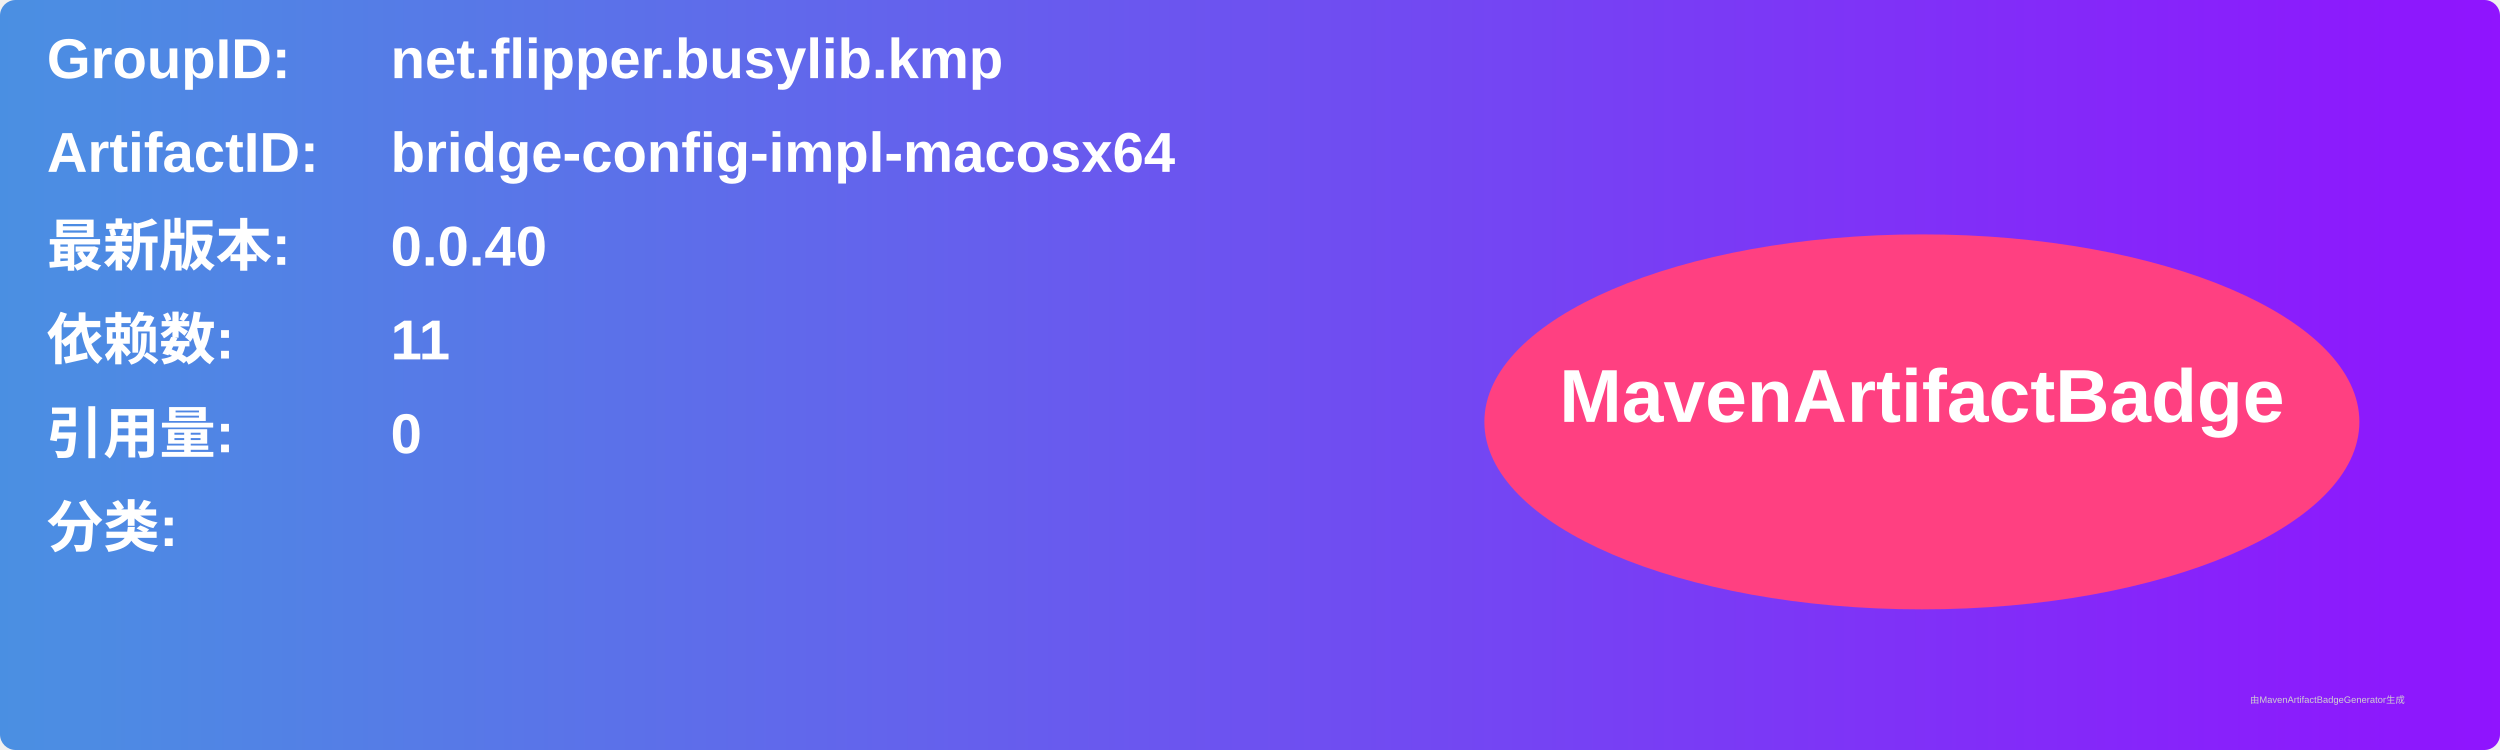
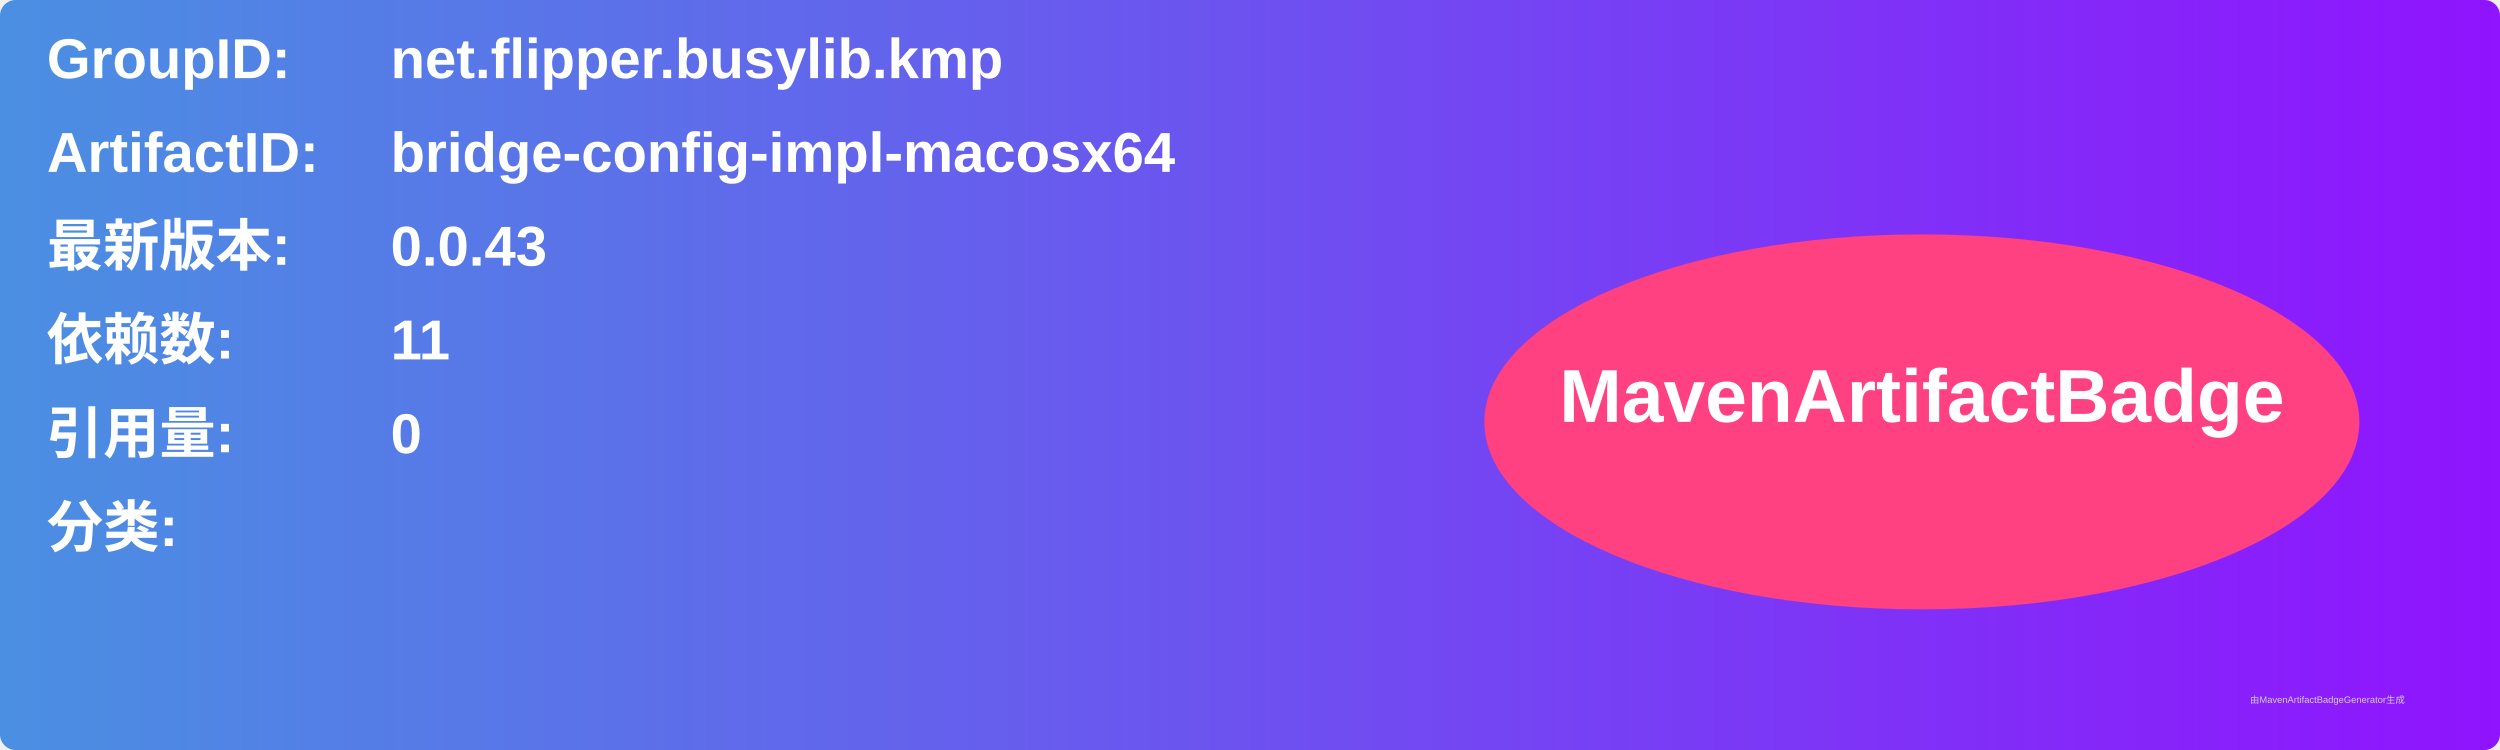
<svg xmlns="http://www.w3.org/2000/svg" width="800" height="240" viewBox="0 0 800 240">
  <linearGradient id="grad" x1="0%" y1="0%" x2="100%" y2="0%">
    <stop offset="0%" stop-color="#4a90e2" />
    <stop offset="100%" stop-color="#9013fe" />
  </linearGradient>
  <rect width="100%" height="100%" rx="5" ry="5" fill="url(#grad)" />
  <g transform="translate(15, 15)">
    <text x="0" y="10" font-family="Arial" font-size="18" fill="white" font-weight="bold" width="260">GroupID:</text>
    <text x="110" y="10" font-family="Arial" font-size="18" fill="white" font-weight="bold" width="460">net.flipper.busylib.kmp</text>
    <text x="0" y="40" font-family="Arial" font-size="18" fill="white" font-weight="bold" width="260">ArtifactID:</text>
    <text x="110" y="40" font-family="Arial" font-size="18" fill="white" font-weight="bold" width="460">bridge-config-impl-macosx64</text>
    <text x="0" y="70" font-family="Arial" font-size="18" fill="white" font-weight="bold">最新版本:</text>
    <text x="110" y="70" font-family="Arial" font-size="18" fill="white" font-weight="bold">
-       <tspan font-weight="bold">0.0.40</tspan>
+       <tspan font-weight="bold">0.0.43</tspan>
    </text>
    <text x="0" y="100" font-family="Arial" font-size="18" fill="white" font-weight="bold">依赖数: </text>
    <text x="110" y="100" font-family="Arial" font-size="18" fill="white">
      <tspan font-weight="bold">11</tspan>
    </text>
    <text x="0" y="130" font-family="Arial" font-size="18" fill="white" font-weight="bold">引用量: </text>
    <text x="110" y="130" font-family="Arial" font-size="18" fill="white">
      <tspan font-weight="bold">0</tspan>
    </text>
    <text x="0" y="160" font-family="Arial" font-size="18" fill="white" font-weight="bold">分类:</text>
    <text x="10" y="190" font-family="Arial" font-size="10" fill="white">
      <tspan font-weight="bold" />
    </text>
    <ellipse cx="600" cy="120" rx="140" ry="60" fill="#ff4081" />
    <text x="600" y="120" text-anchor="middle" font-family="Arial" font-size="24" fill="white" font-weight="bold">MavenArtifactBadge</text>
  </g>
  <text x="720" y="225" font-family="Arial" font-size="3" fill="#d0d0d0">由MavenArtifactBadgeGenerator生成</text>
</svg>
